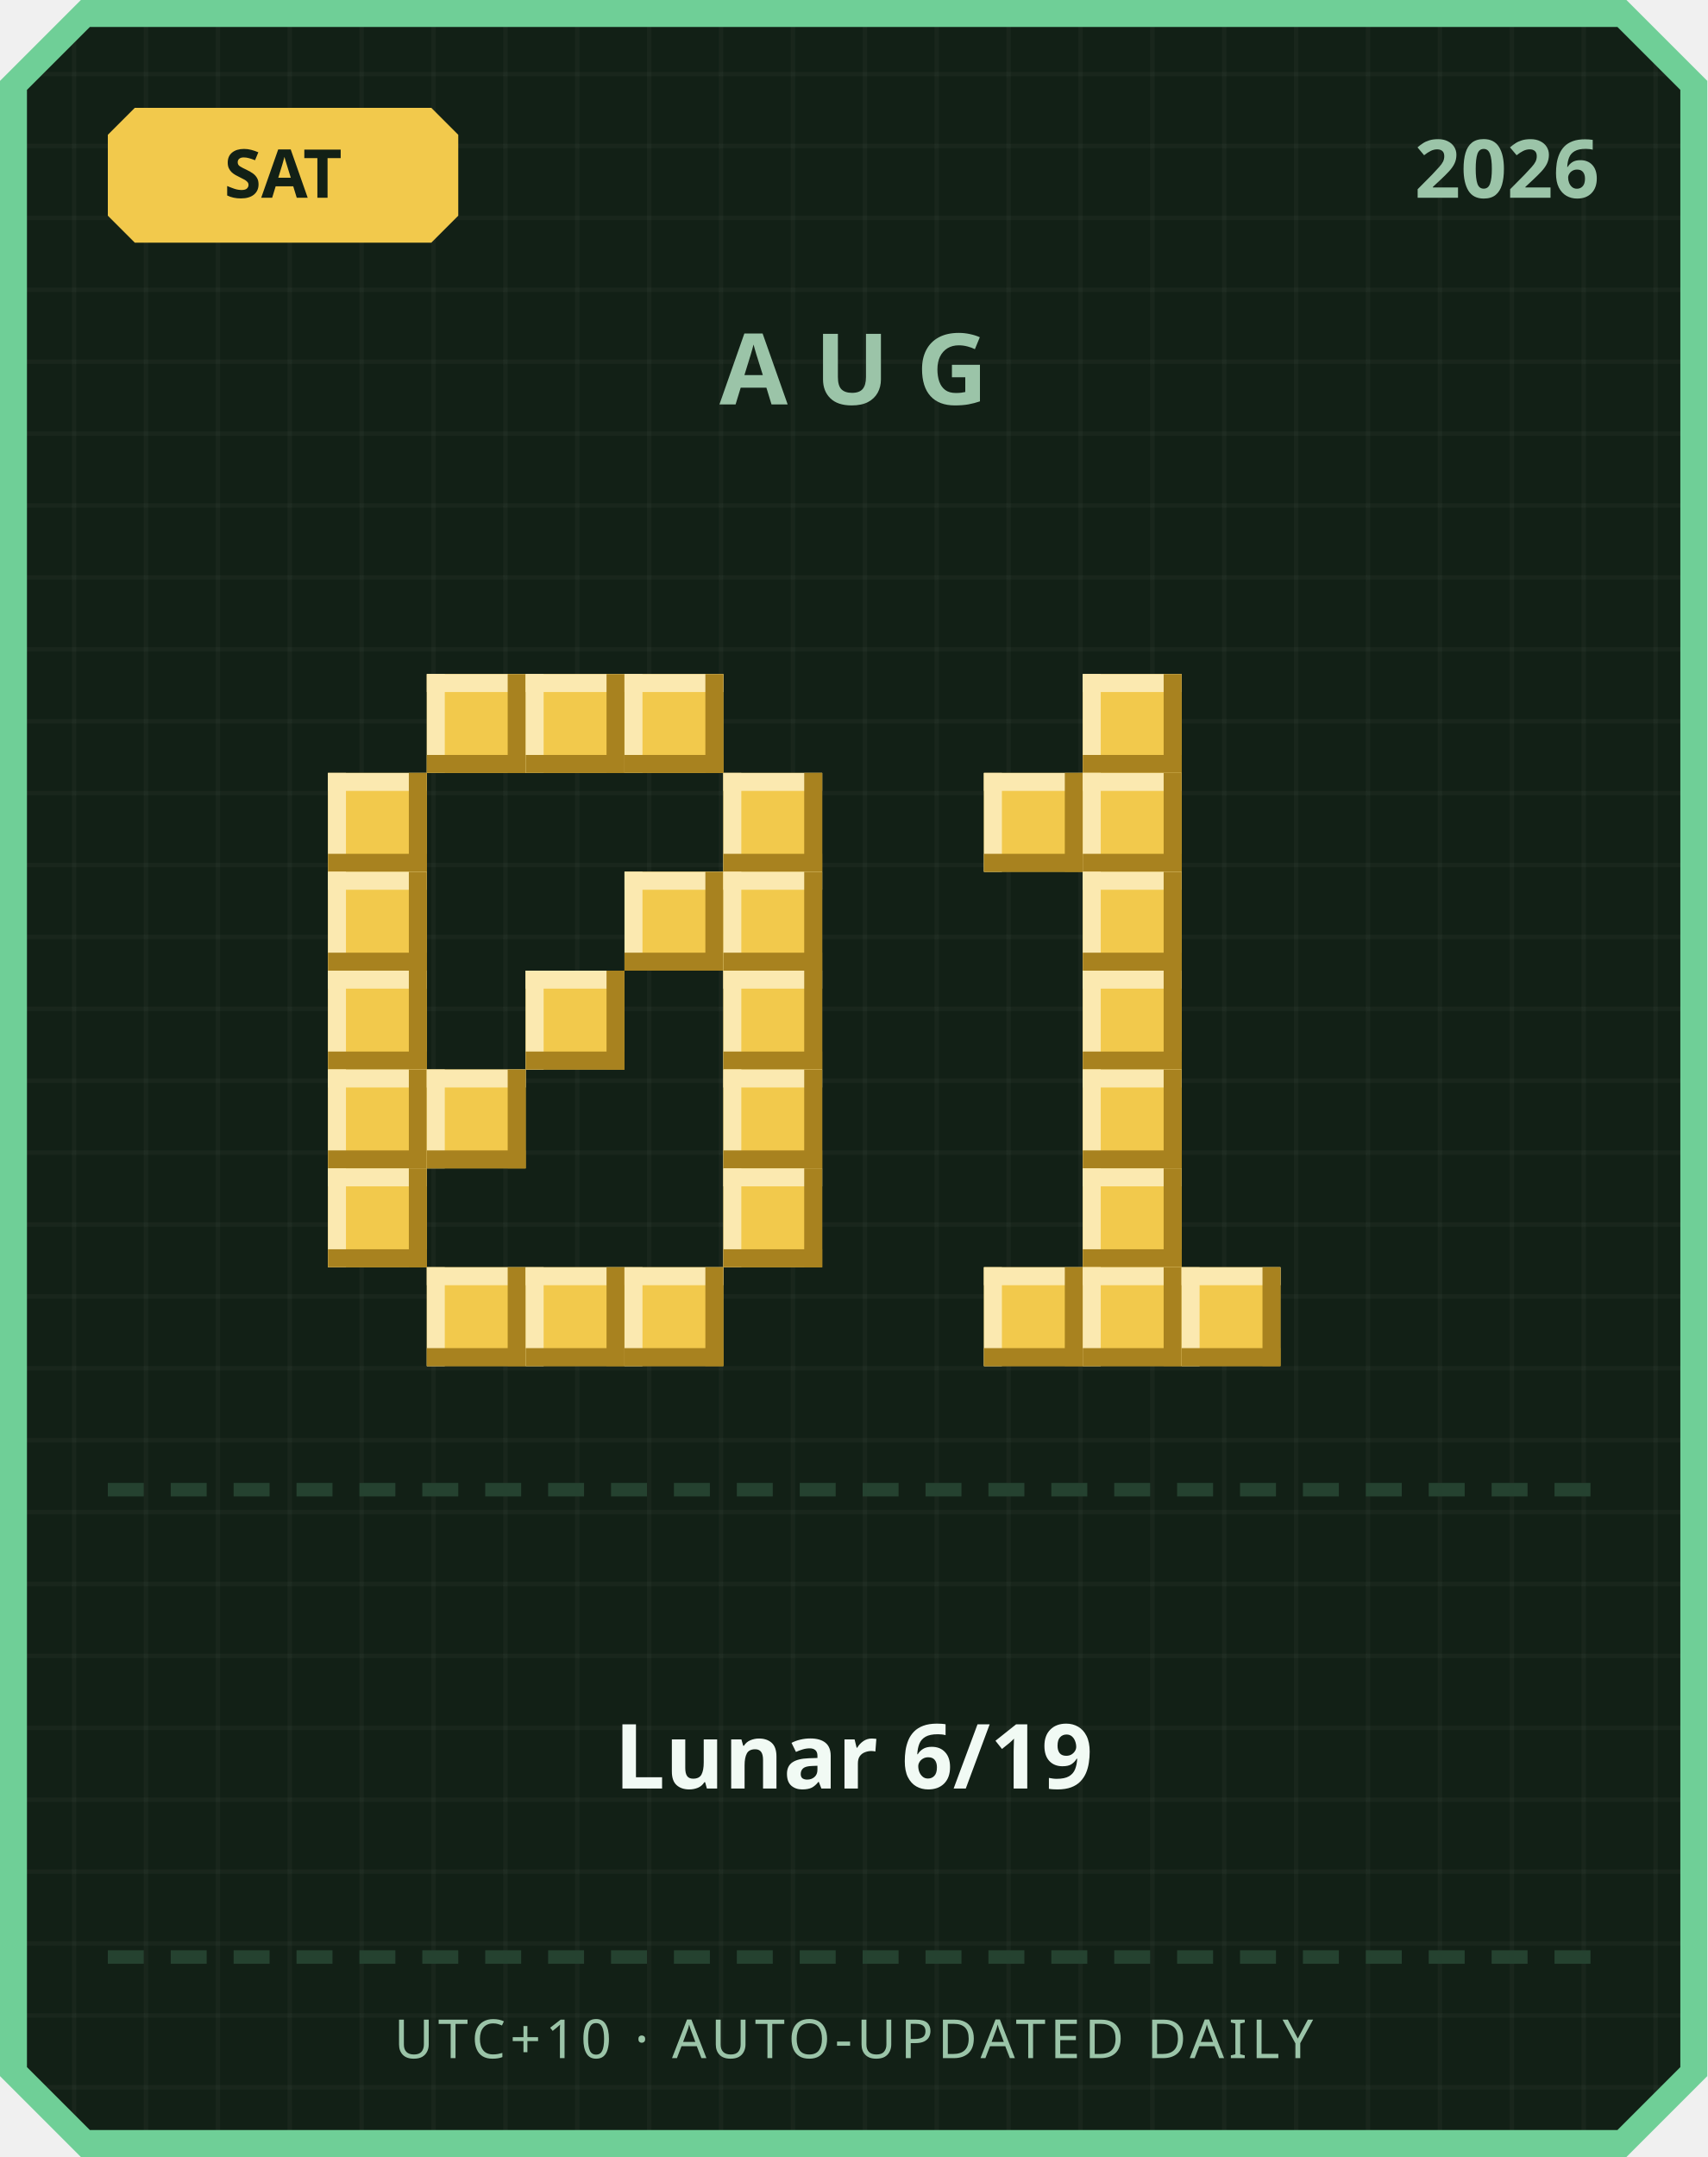
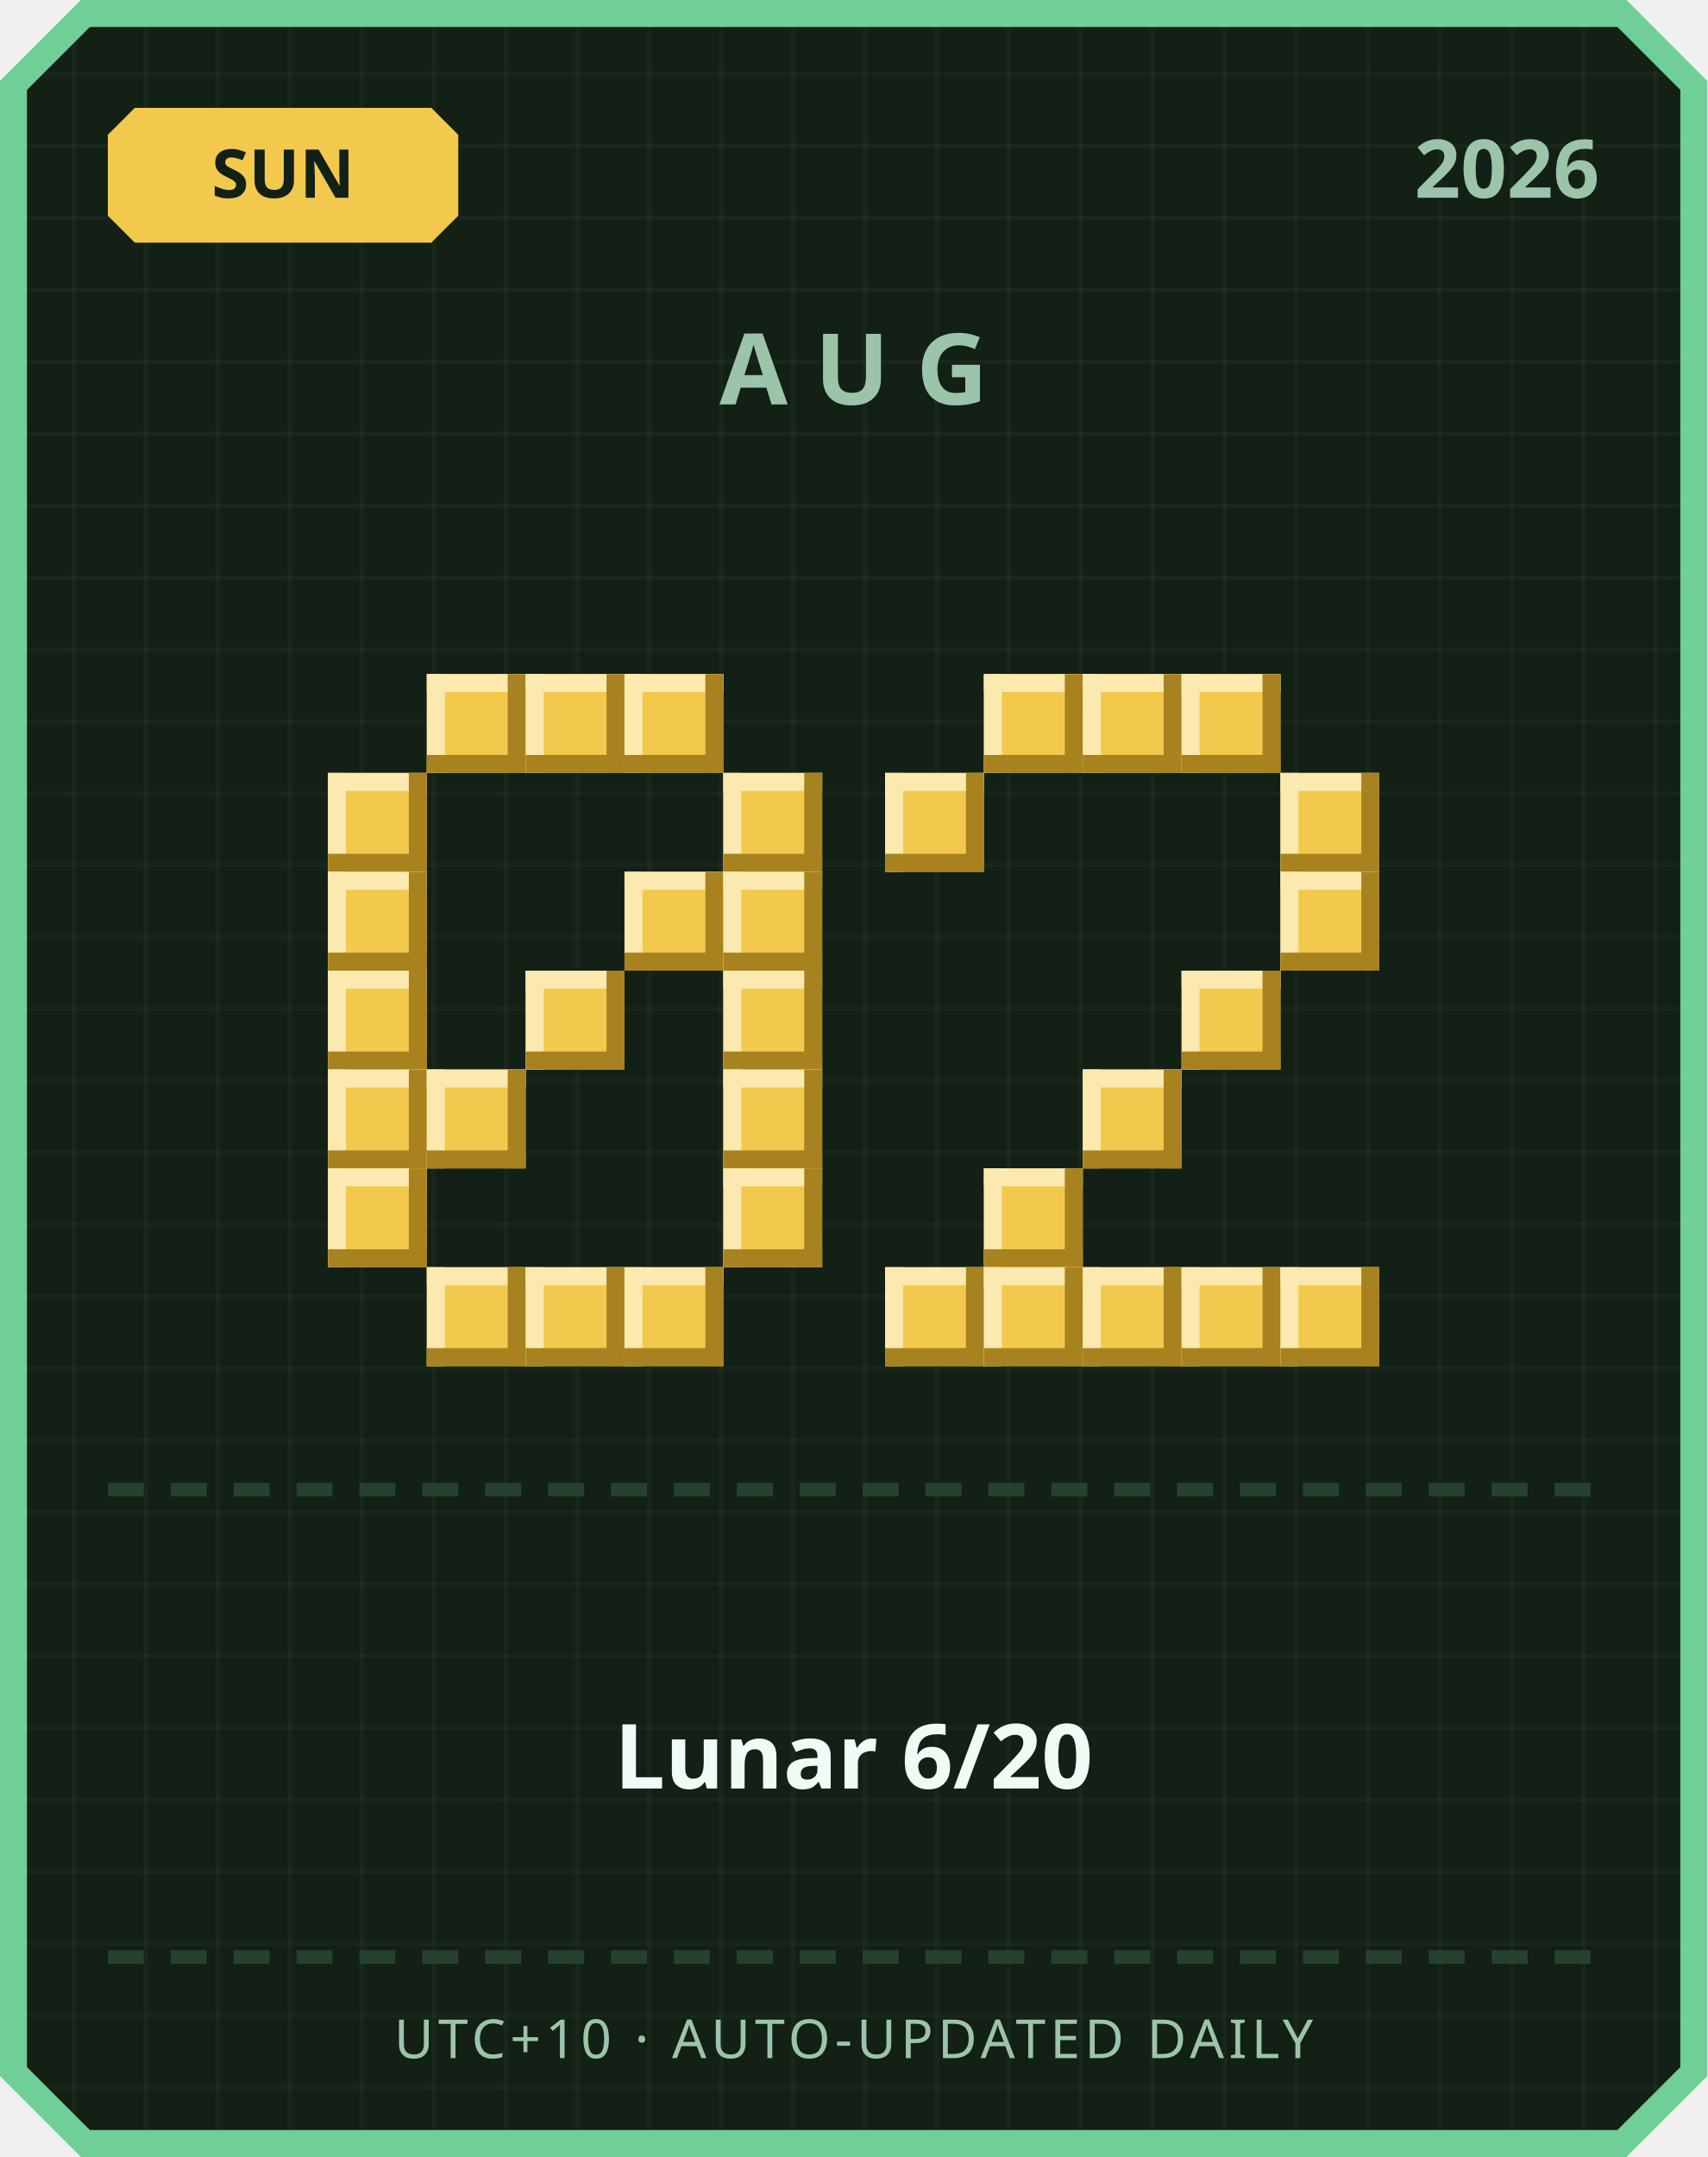
<svg xmlns="http://www.w3.org/2000/svg" width="380" height="480" viewBox="0 0 380 480">
  <defs>
    <pattern id="grid" width="16" height="16" patternUnits="userSpaceOnUse">
      <rect width="16" height="16" fill="#122016" />
      <rect width="1" height="16" fill="#ffffff" opacity="0.03" />
      <rect width="16" height="1" fill="#ffffff" opacity="0.03" />
    </pattern>
  </defs>
  <path d="M 18,0 L 362,0 L 380,18 L 380,462 L 362,480 L 18,480 L 0,462 L 0,18 Z" fill="#6fcf97" />
  <path d="M 20,6 L 360,6 L 374,20 L 374,460 L 360,474 L 20,474 L 6,460 L 6,20 Z" fill="url(#grid)" />
  <path d="M 30,24 L 96,24 L 102,30 L 102,48 L 96,54 L 30,54 L 24,48 L 24,30 Z" fill="#f2c94c" />
-   <text x="63" y="44" text-anchor="middle" font-family="'Segoe UI', sans-serif" font-size="15" font-weight="700" fill="#122016">SAT</text>
+   <text x="63" y="44" text-anchor="middle" font-family="'Segoe UI', sans-serif" font-size="15" font-weight="700" fill="#122016">SUN</text>
  <text x="356" y="44" text-anchor="end" font-family="'Segoe UI', sans-serif" font-size="18" font-weight="700" fill="#9bc4a8">2026</text>
  <text x="190" y="90" text-anchor="middle" font-family="'Segoe UI', sans-serif" font-size="22" font-weight="700" letter-spacing="6" fill="#9bc4a8">AUG</text>
  <rect x="95" y="150" width="22" height="22" fill="#f2c94c" />
  <rect x="95" y="150" width="22" height="4" fill="#fbe9b0" />
  <rect x="95" y="150" width="4" height="22" fill="#fbe9b0" />
  <rect x="95" y="168" width="22" height="4" fill="#a8821f" />
  <rect x="113" y="150" width="4" height="22" fill="#a8821f" />
  <rect x="117" y="150" width="22" height="22" fill="#f2c94c" />
  <rect x="117" y="150" width="22" height="4" fill="#fbe9b0" />
  <rect x="117" y="150" width="4" height="22" fill="#fbe9b0" />
  <rect x="117" y="168" width="22" height="4" fill="#a8821f" />
  <rect x="135" y="150" width="4" height="22" fill="#a8821f" />
  <rect x="139" y="150" width="22" height="22" fill="#f2c94c" />
  <rect x="139" y="150" width="22" height="4" fill="#fbe9b0" />
  <rect x="139" y="150" width="4" height="22" fill="#fbe9b0" />
  <rect x="139" y="168" width="22" height="4" fill="#a8821f" />
  <rect x="157" y="150" width="4" height="22" fill="#a8821f" />
  <rect x="73" y="172" width="22" height="22" fill="#f2c94c" />
  <rect x="73" y="172" width="22" height="4" fill="#fbe9b0" />
  <rect x="73" y="172" width="4" height="22" fill="#fbe9b0" />
  <rect x="73" y="190" width="22" height="4" fill="#a8821f" />
  <rect x="91" y="172" width="4" height="22" fill="#a8821f" />
  <rect x="161" y="172" width="22" height="22" fill="#f2c94c" />
  <rect x="161" y="172" width="22" height="4" fill="#fbe9b0" />
  <rect x="161" y="172" width="4" height="22" fill="#fbe9b0" />
  <rect x="161" y="190" width="22" height="4" fill="#a8821f" />
  <rect x="179" y="172" width="4" height="22" fill="#a8821f" />
  <rect x="73" y="194" width="22" height="22" fill="#f2c94c" />
  <rect x="73" y="194" width="22" height="4" fill="#fbe9b0" />
  <rect x="73" y="194" width="4" height="22" fill="#fbe9b0" />
  <rect x="73" y="212" width="22" height="4" fill="#a8821f" />
  <rect x="91" y="194" width="4" height="22" fill="#a8821f" />
  <rect x="139" y="194" width="22" height="22" fill="#f2c94c" />
  <rect x="139" y="194" width="22" height="4" fill="#fbe9b0" />
  <rect x="139" y="194" width="4" height="22" fill="#fbe9b0" />
  <rect x="139" y="212" width="22" height="4" fill="#a8821f" />
  <rect x="157" y="194" width="4" height="22" fill="#a8821f" />
  <rect x="161" y="194" width="22" height="22" fill="#f2c94c" />
  <rect x="161" y="194" width="22" height="4" fill="#fbe9b0" />
  <rect x="161" y="194" width="4" height="22" fill="#fbe9b0" />
  <rect x="161" y="212" width="22" height="4" fill="#a8821f" />
  <rect x="179" y="194" width="4" height="22" fill="#a8821f" />
  <rect x="73" y="216" width="22" height="22" fill="#f2c94c" />
  <rect x="73" y="216" width="22" height="4" fill="#fbe9b0" />
  <rect x="73" y="216" width="4" height="22" fill="#fbe9b0" />
  <rect x="73" y="234" width="22" height="4" fill="#a8821f" />
  <rect x="91" y="216" width="4" height="22" fill="#a8821f" />
  <rect x="117" y="216" width="22" height="22" fill="#f2c94c" />
  <rect x="117" y="216" width="22" height="4" fill="#fbe9b0" />
  <rect x="117" y="216" width="4" height="22" fill="#fbe9b0" />
  <rect x="117" y="234" width="22" height="4" fill="#a8821f" />
  <rect x="135" y="216" width="4" height="22" fill="#a8821f" />
  <rect x="161" y="216" width="22" height="22" fill="#f2c94c" />
  <rect x="161" y="216" width="22" height="4" fill="#fbe9b0" />
  <rect x="161" y="216" width="4" height="22" fill="#fbe9b0" />
  <rect x="161" y="234" width="22" height="4" fill="#a8821f" />
  <rect x="179" y="216" width="4" height="22" fill="#a8821f" />
  <rect x="73" y="238" width="22" height="22" fill="#f2c94c" />
  <rect x="73" y="238" width="22" height="4" fill="#fbe9b0" />
  <rect x="73" y="238" width="4" height="22" fill="#fbe9b0" />
  <rect x="73" y="256" width="22" height="4" fill="#a8821f" />
  <rect x="91" y="238" width="4" height="22" fill="#a8821f" />
  <rect x="95" y="238" width="22" height="22" fill="#f2c94c" />
  <rect x="95" y="238" width="22" height="4" fill="#fbe9b0" />
  <rect x="95" y="238" width="4" height="22" fill="#fbe9b0" />
  <rect x="95" y="256" width="22" height="4" fill="#a8821f" />
  <rect x="113" y="238" width="4" height="22" fill="#a8821f" />
  <rect x="161" y="238" width="22" height="22" fill="#f2c94c" />
  <rect x="161" y="238" width="22" height="4" fill="#fbe9b0" />
  <rect x="161" y="238" width="4" height="22" fill="#fbe9b0" />
  <rect x="161" y="256" width="22" height="4" fill="#a8821f" />
  <rect x="179" y="238" width="4" height="22" fill="#a8821f" />
  <rect x="73" y="260" width="22" height="22" fill="#f2c94c" />
  <rect x="73" y="260" width="22" height="4" fill="#fbe9b0" />
  <rect x="73" y="260" width="4" height="22" fill="#fbe9b0" />
  <rect x="73" y="278" width="22" height="4" fill="#a8821f" />
  <rect x="91" y="260" width="4" height="22" fill="#a8821f" />
  <rect x="161" y="260" width="22" height="22" fill="#f2c94c" />
  <rect x="161" y="260" width="22" height="4" fill="#fbe9b0" />
  <rect x="161" y="260" width="4" height="22" fill="#fbe9b0" />
  <rect x="161" y="278" width="22" height="4" fill="#a8821f" />
  <rect x="179" y="260" width="4" height="22" fill="#a8821f" />
  <rect x="95" y="282" width="22" height="22" fill="#f2c94c" />
  <rect x="95" y="282" width="22" height="4" fill="#fbe9b0" />
  <rect x="95" y="282" width="4" height="22" fill="#fbe9b0" />
  <rect x="95" y="300" width="22" height="4" fill="#a8821f" />
  <rect x="113" y="282" width="4" height="22" fill="#a8821f" />
  <rect x="117" y="282" width="22" height="22" fill="#f2c94c" />
  <rect x="117" y="282" width="22" height="4" fill="#fbe9b0" />
  <rect x="117" y="282" width="4" height="22" fill="#fbe9b0" />
  <rect x="117" y="300" width="22" height="4" fill="#a8821f" />
  <rect x="135" y="282" width="4" height="22" fill="#a8821f" />
  <rect x="139" y="282" width="22" height="22" fill="#f2c94c" />
  <rect x="139" y="282" width="22" height="4" fill="#fbe9b0" />
  <rect x="139" y="282" width="4" height="22" fill="#fbe9b0" />
  <rect x="139" y="300" width="22" height="4" fill="#a8821f" />
  <rect x="157" y="282" width="4" height="22" fill="#a8821f" />
+   <rect x="219" y="150" width="22" height="22" fill="#f2c94c" />
+   <rect x="219" y="150" width="22" height="4" fill="#fbe9b0" />
+   <rect x="219" y="150" width="4" height="22" fill="#fbe9b0" />
+   <rect x="219" y="168" width="22" height="4" fill="#a8821f" />
+   <rect x="237" y="150" width="4" height="22" fill="#a8821f" />
  <rect x="241" y="150" width="22" height="22" fill="#f2c94c" />
  <rect x="241" y="150" width="22" height="4" fill="#fbe9b0" />
  <rect x="241" y="150" width="4" height="22" fill="#fbe9b0" />
  <rect x="241" y="168" width="22" height="4" fill="#a8821f" />
  <rect x="259" y="150" width="4" height="22" fill="#a8821f" />
-   <rect x="219" y="172" width="22" height="22" fill="#f2c94c" />
-   <rect x="219" y="172" width="22" height="4" fill="#fbe9b0" />
-   <rect x="219" y="172" width="4" height="22" fill="#fbe9b0" />
-   <rect x="219" y="190" width="22" height="4" fill="#a8821f" />
-   <rect x="237" y="172" width="4" height="22" fill="#a8821f" />
-   <rect x="241" y="172" width="22" height="22" fill="#f2c94c" />
-   <rect x="241" y="172" width="22" height="4" fill="#fbe9b0" />
-   <rect x="241" y="172" width="4" height="22" fill="#fbe9b0" />
-   <rect x="241" y="190" width="22" height="4" fill="#a8821f" />
-   <rect x="259" y="172" width="4" height="22" fill="#a8821f" />
-   <rect x="241" y="194" width="22" height="22" fill="#f2c94c" />
-   <rect x="241" y="194" width="22" height="4" fill="#fbe9b0" />
-   <rect x="241" y="194" width="4" height="22" fill="#fbe9b0" />
-   <rect x="241" y="212" width="22" height="4" fill="#a8821f" />
-   <rect x="259" y="194" width="4" height="22" fill="#a8821f" />
-   <rect x="241" y="216" width="22" height="22" fill="#f2c94c" />
-   <rect x="241" y="216" width="22" height="4" fill="#fbe9b0" />
-   <rect x="241" y="216" width="4" height="22" fill="#fbe9b0" />
-   <rect x="241" y="234" width="22" height="4" fill="#a8821f" />
-   <rect x="259" y="216" width="4" height="22" fill="#a8821f" />
+   <rect x="263" y="150" width="22" height="22" fill="#f2c94c" />
+   <rect x="263" y="150" width="22" height="4" fill="#fbe9b0" />
+   <rect x="263" y="150" width="4" height="22" fill="#fbe9b0" />
+   <rect x="263" y="168" width="22" height="4" fill="#a8821f" />
+   <rect x="281" y="150" width="4" height="22" fill="#a8821f" />
+   <rect x="197" y="172" width="22" height="22" fill="#f2c94c" />
+   <rect x="197" y="172" width="22" height="4" fill="#fbe9b0" />
+   <rect x="197" y="172" width="4" height="22" fill="#fbe9b0" />
+   <rect x="197" y="190" width="22" height="4" fill="#a8821f" />
+   <rect x="215" y="172" width="4" height="22" fill="#a8821f" />
+   <rect x="285" y="172" width="22" height="22" fill="#f2c94c" />
+   <rect x="285" y="172" width="22" height="4" fill="#fbe9b0" />
+   <rect x="285" y="172" width="4" height="22" fill="#fbe9b0" />
+   <rect x="285" y="190" width="22" height="4" fill="#a8821f" />
+   <rect x="303" y="172" width="4" height="22" fill="#a8821f" />
+   <rect x="285" y="194" width="22" height="22" fill="#f2c94c" />
+   <rect x="285" y="194" width="22" height="4" fill="#fbe9b0" />
+   <rect x="285" y="194" width="4" height="22" fill="#fbe9b0" />
+   <rect x="285" y="212" width="22" height="4" fill="#a8821f" />
+   <rect x="303" y="194" width="4" height="22" fill="#a8821f" />
+   <rect x="263" y="216" width="22" height="22" fill="#f2c94c" />
+   <rect x="263" y="216" width="22" height="4" fill="#fbe9b0" />
+   <rect x="263" y="216" width="4" height="22" fill="#fbe9b0" />
+   <rect x="263" y="234" width="22" height="4" fill="#a8821f" />
+   <rect x="281" y="216" width="4" height="22" fill="#a8821f" />
  <rect x="241" y="238" width="22" height="22" fill="#f2c94c" />
  <rect x="241" y="238" width="22" height="4" fill="#fbe9b0" />
  <rect x="241" y="238" width="4" height="22" fill="#fbe9b0" />
  <rect x="241" y="256" width="22" height="4" fill="#a8821f" />
  <rect x="259" y="238" width="4" height="22" fill="#a8821f" />
-   <rect x="241" y="260" width="22" height="22" fill="#f2c94c" />
-   <rect x="241" y="260" width="22" height="4" fill="#fbe9b0" />
-   <rect x="241" y="260" width="4" height="22" fill="#fbe9b0" />
-   <rect x="241" y="278" width="22" height="4" fill="#a8821f" />
-   <rect x="259" y="260" width="4" height="22" fill="#a8821f" />
+   <rect x="219" y="260" width="22" height="22" fill="#f2c94c" />
+   <rect x="219" y="260" width="22" height="4" fill="#fbe9b0" />
+   <rect x="219" y="260" width="4" height="22" fill="#fbe9b0" />
+   <rect x="219" y="278" width="22" height="4" fill="#a8821f" />
+   <rect x="237" y="260" width="4" height="22" fill="#a8821f" />
+   <rect x="197" y="282" width="22" height="22" fill="#f2c94c" />
+   <rect x="197" y="282" width="22" height="4" fill="#fbe9b0" />
+   <rect x="197" y="282" width="4" height="22" fill="#fbe9b0" />
+   <rect x="197" y="300" width="22" height="4" fill="#a8821f" />
+   <rect x="215" y="282" width="4" height="22" fill="#a8821f" />
  <rect x="219" y="282" width="22" height="22" fill="#f2c94c" />
  <rect x="219" y="282" width="22" height="4" fill="#fbe9b0" />
  <rect x="219" y="282" width="4" height="22" fill="#fbe9b0" />
  <rect x="219" y="300" width="22" height="4" fill="#a8821f" />
  <rect x="237" y="282" width="4" height="22" fill="#a8821f" />
  <rect x="241" y="282" width="22" height="22" fill="#f2c94c" />
  <rect x="241" y="282" width="22" height="4" fill="#fbe9b0" />
  <rect x="241" y="282" width="4" height="22" fill="#fbe9b0" />
  <rect x="241" y="300" width="22" height="4" fill="#a8821f" />
  <rect x="259" y="282" width="4" height="22" fill="#a8821f" />
  <rect x="263" y="282" width="22" height="22" fill="#f2c94c" />
  <rect x="263" y="282" width="22" height="4" fill="#fbe9b0" />
  <rect x="263" y="282" width="4" height="22" fill="#fbe9b0" />
  <rect x="263" y="300" width="22" height="4" fill="#a8821f" />
  <rect x="281" y="282" width="4" height="22" fill="#a8821f" />
+   <rect x="285" y="282" width="22" height="22" fill="#f2c94c" />
+   <rect x="285" y="282" width="22" height="4" fill="#fbe9b0" />
+   <rect x="285" y="282" width="4" height="22" fill="#fbe9b0" />
+   <rect x="285" y="300" width="22" height="4" fill="#a8821f" />
+   <rect x="303" y="282" width="4" height="22" fill="#a8821f" />
  <rect x="24" y="330" width="8" height="3" fill="#254230" />
  <rect x="38" y="330" width="8" height="3" fill="#254230" />
  <rect x="52" y="330" width="8" height="3" fill="#254230" />
  <rect x="66" y="330" width="8" height="3" fill="#254230" />
  <rect x="80" y="330" width="8" height="3" fill="#254230" />
  <rect x="94" y="330" width="8" height="3" fill="#254230" />
  <rect x="108" y="330" width="8" height="3" fill="#254230" />
  <rect x="122" y="330" width="8" height="3" fill="#254230" />
  <rect x="136" y="330" width="8" height="3" fill="#254230" />
  <rect x="150" y="330" width="8" height="3" fill="#254230" />
  <rect x="164" y="330" width="8" height="3" fill="#254230" />
  <rect x="178" y="330" width="8" height="3" fill="#254230" />
  <rect x="192" y="330" width="8" height="3" fill="#254230" />
  <rect x="206" y="330" width="8" height="3" fill="#254230" />
  <rect x="220" y="330" width="8" height="3" fill="#254230" />
  <rect x="234" y="330" width="8" height="3" fill="#254230" />
  <rect x="248" y="330" width="8" height="3" fill="#254230" />
  <rect x="262" y="330" width="8" height="3" fill="#254230" />
  <rect x="276" y="330" width="8" height="3" fill="#254230" />
  <rect x="290" y="330" width="8" height="3" fill="#254230" />
  <rect x="304" y="330" width="8" height="3" fill="#254230" />
  <rect x="318" y="330" width="8" height="3" fill="#254230" />
  <rect x="332" y="330" width="8" height="3" fill="#254230" />
  <rect x="346" y="330" width="8" height="3" fill="#254230" />
-   <text x="190" y="398" text-anchor="middle" font-family="'Segoe UI', 'Microsoft JhengHei', sans-serif" font-size="20" font-weight="700" fill="#f1faf4">Lunar 6/19</text>
+   <text x="190" y="398" text-anchor="middle" font-family="'Segoe UI', 'Microsoft JhengHei', sans-serif" font-size="20" font-weight="700" fill="#f1faf4">Lunar 6/20</text>
  <rect x="24" y="434" width="8" height="3" fill="#254230" />
  <rect x="38" y="434" width="8" height="3" fill="#254230" />
  <rect x="52" y="434" width="8" height="3" fill="#254230" />
  <rect x="66" y="434" width="8" height="3" fill="#254230" />
  <rect x="80" y="434" width="8" height="3" fill="#254230" />
  <rect x="94" y="434" width="8" height="3" fill="#254230" />
  <rect x="108" y="434" width="8" height="3" fill="#254230" />
  <rect x="122" y="434" width="8" height="3" fill="#254230" />
  <rect x="136" y="434" width="8" height="3" fill="#254230" />
  <rect x="150" y="434" width="8" height="3" fill="#254230" />
  <rect x="164" y="434" width="8" height="3" fill="#254230" />
  <rect x="178" y="434" width="8" height="3" fill="#254230" />
  <rect x="192" y="434" width="8" height="3" fill="#254230" />
  <rect x="206" y="434" width="8" height="3" fill="#254230" />
  <rect x="220" y="434" width="8" height="3" fill="#254230" />
  <rect x="234" y="434" width="8" height="3" fill="#254230" />
  <rect x="248" y="434" width="8" height="3" fill="#254230" />
  <rect x="262" y="434" width="8" height="3" fill="#254230" />
  <rect x="276" y="434" width="8" height="3" fill="#254230" />
  <rect x="290" y="434" width="8" height="3" fill="#254230" />
  <rect x="304" y="434" width="8" height="3" fill="#254230" />
  <rect x="318" y="434" width="8" height="3" fill="#254230" />
  <rect x="332" y="434" width="8" height="3" fill="#254230" />
  <rect x="346" y="434" width="8" height="3" fill="#254230" />
  <text x="190" y="458" text-anchor="middle" font-family="'Segoe UI', sans-serif" font-size="12" letter-spacing="1" fill="#9bc4a8">UTC+10 · AUTO-UPDATED DAILY</text>
</svg>
